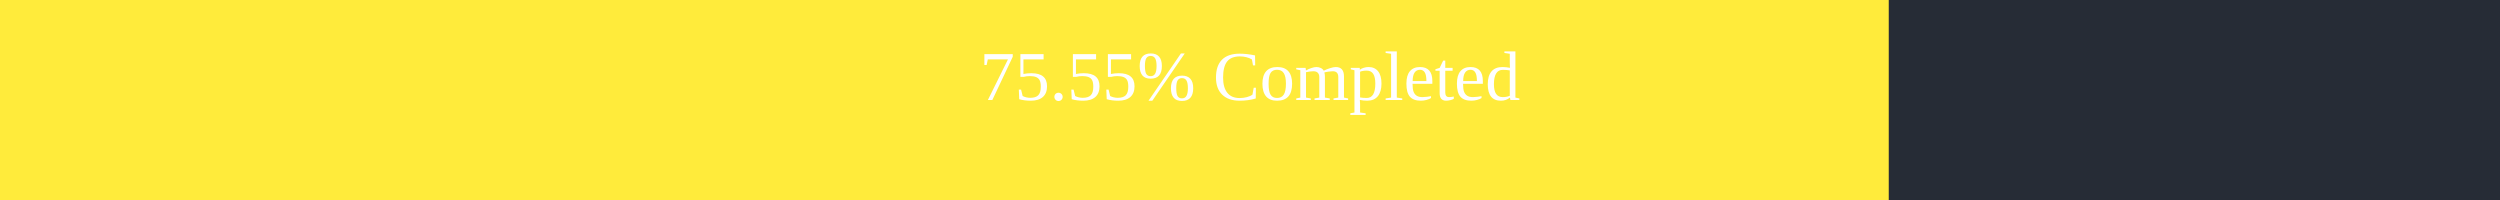
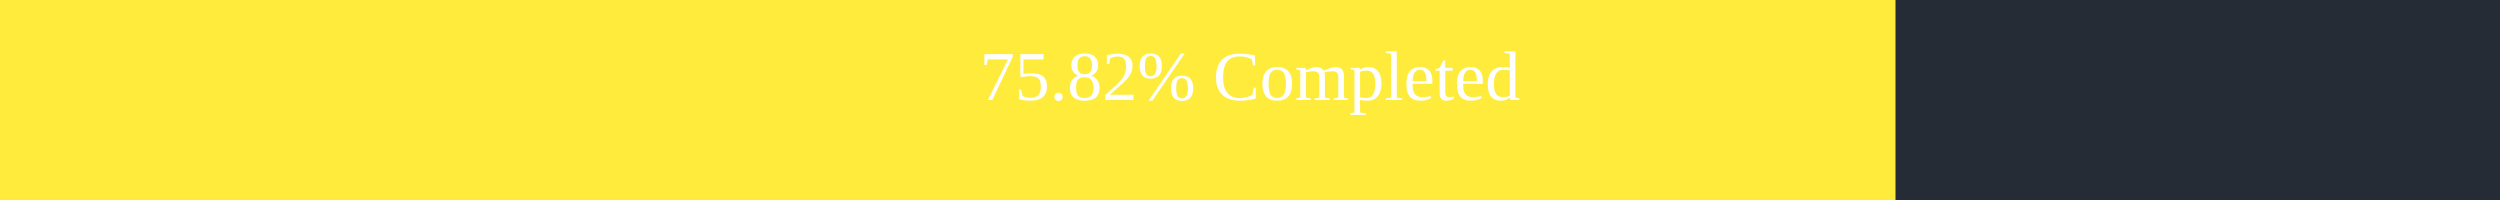
<svg xmlns="http://www.w3.org/2000/svg" width="500" height="40">
  <rect x="0" y="0" width="500" height="40" fill="#262C36" />
-   <rect x="0" y="0" width="377.75" height="40" fill="#ffeb3b" />
+   <rect x="0" y="0" width="379.1" height="40" fill="#ffeb3b" />
  <text x="250" y="20" text-anchor="middle" alignment-baseline="middle" font-size="14" fill="white">
-         75.55% Completed
+         75.82% Completed
      </text>
</svg>
